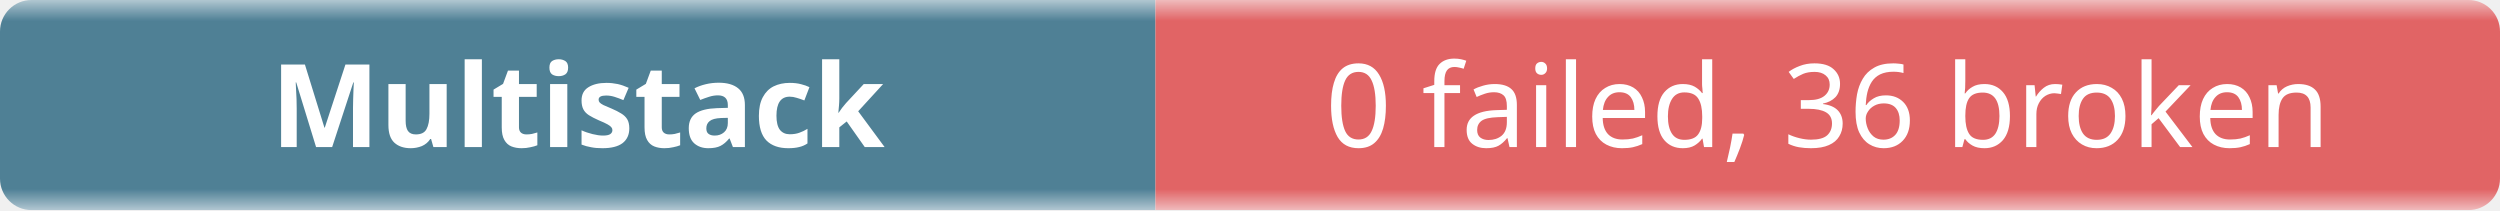
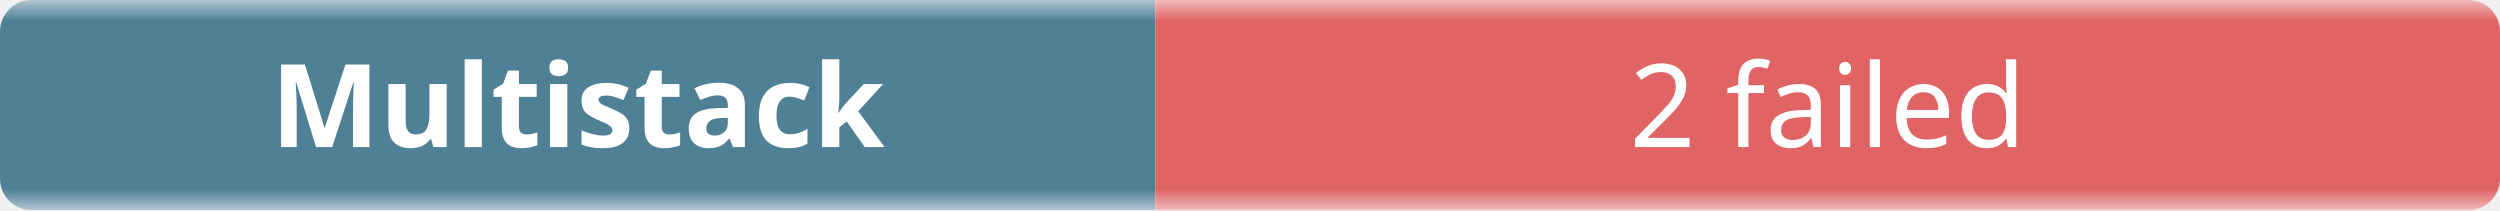
- <svg xmlns="http://www.w3.org/2000/svg" width="238" height="20" role="img" aria-label="Multistack: 0 failed, 36 broken">
+ <svg xmlns="http://www.w3.org/2000/svg" width="238" height="20" role="img" aria-label="Multistack: 2 failed">
  <linearGradient id="b" x2="0" y2="100%">
    <stop offset="0" stop-color="#f8fafc" stop-opacity=".7" />
    <stop offset=".1" stop-color="#eef2f7" stop-opacity=".3" />
    <stop offset=".9" stop-color="#eef2f7" stop-opacity=".3" />
    <stop offset="1" stop-color="#f8fafc" stop-opacity=".7" />
  </linearGradient>
  <mask id="m">
    <rect width="238" height="20" rx="3" fill="#fff" />
  </mask>
  <g mask="url(#m)">
    <rect width="110" height="20" fill="#0b4f6c" />
    <rect x="110" width="128" height="20" fill="#dc2626" />
    <rect width="238" height="20" fill="url(#b)" />
  </g>
  <g fill="#fff" text-anchor="middle" font-family="ui-sans-serif,system-ui,sans-serif" font-size="11">
    <text x="55" y="14" font-weight="600">Multistack</text>
-     <text x="174" y="14">0 failed, 36 broken</text>
+     <text x="174" y="14">2 failed</text>
  </g>
</svg>
